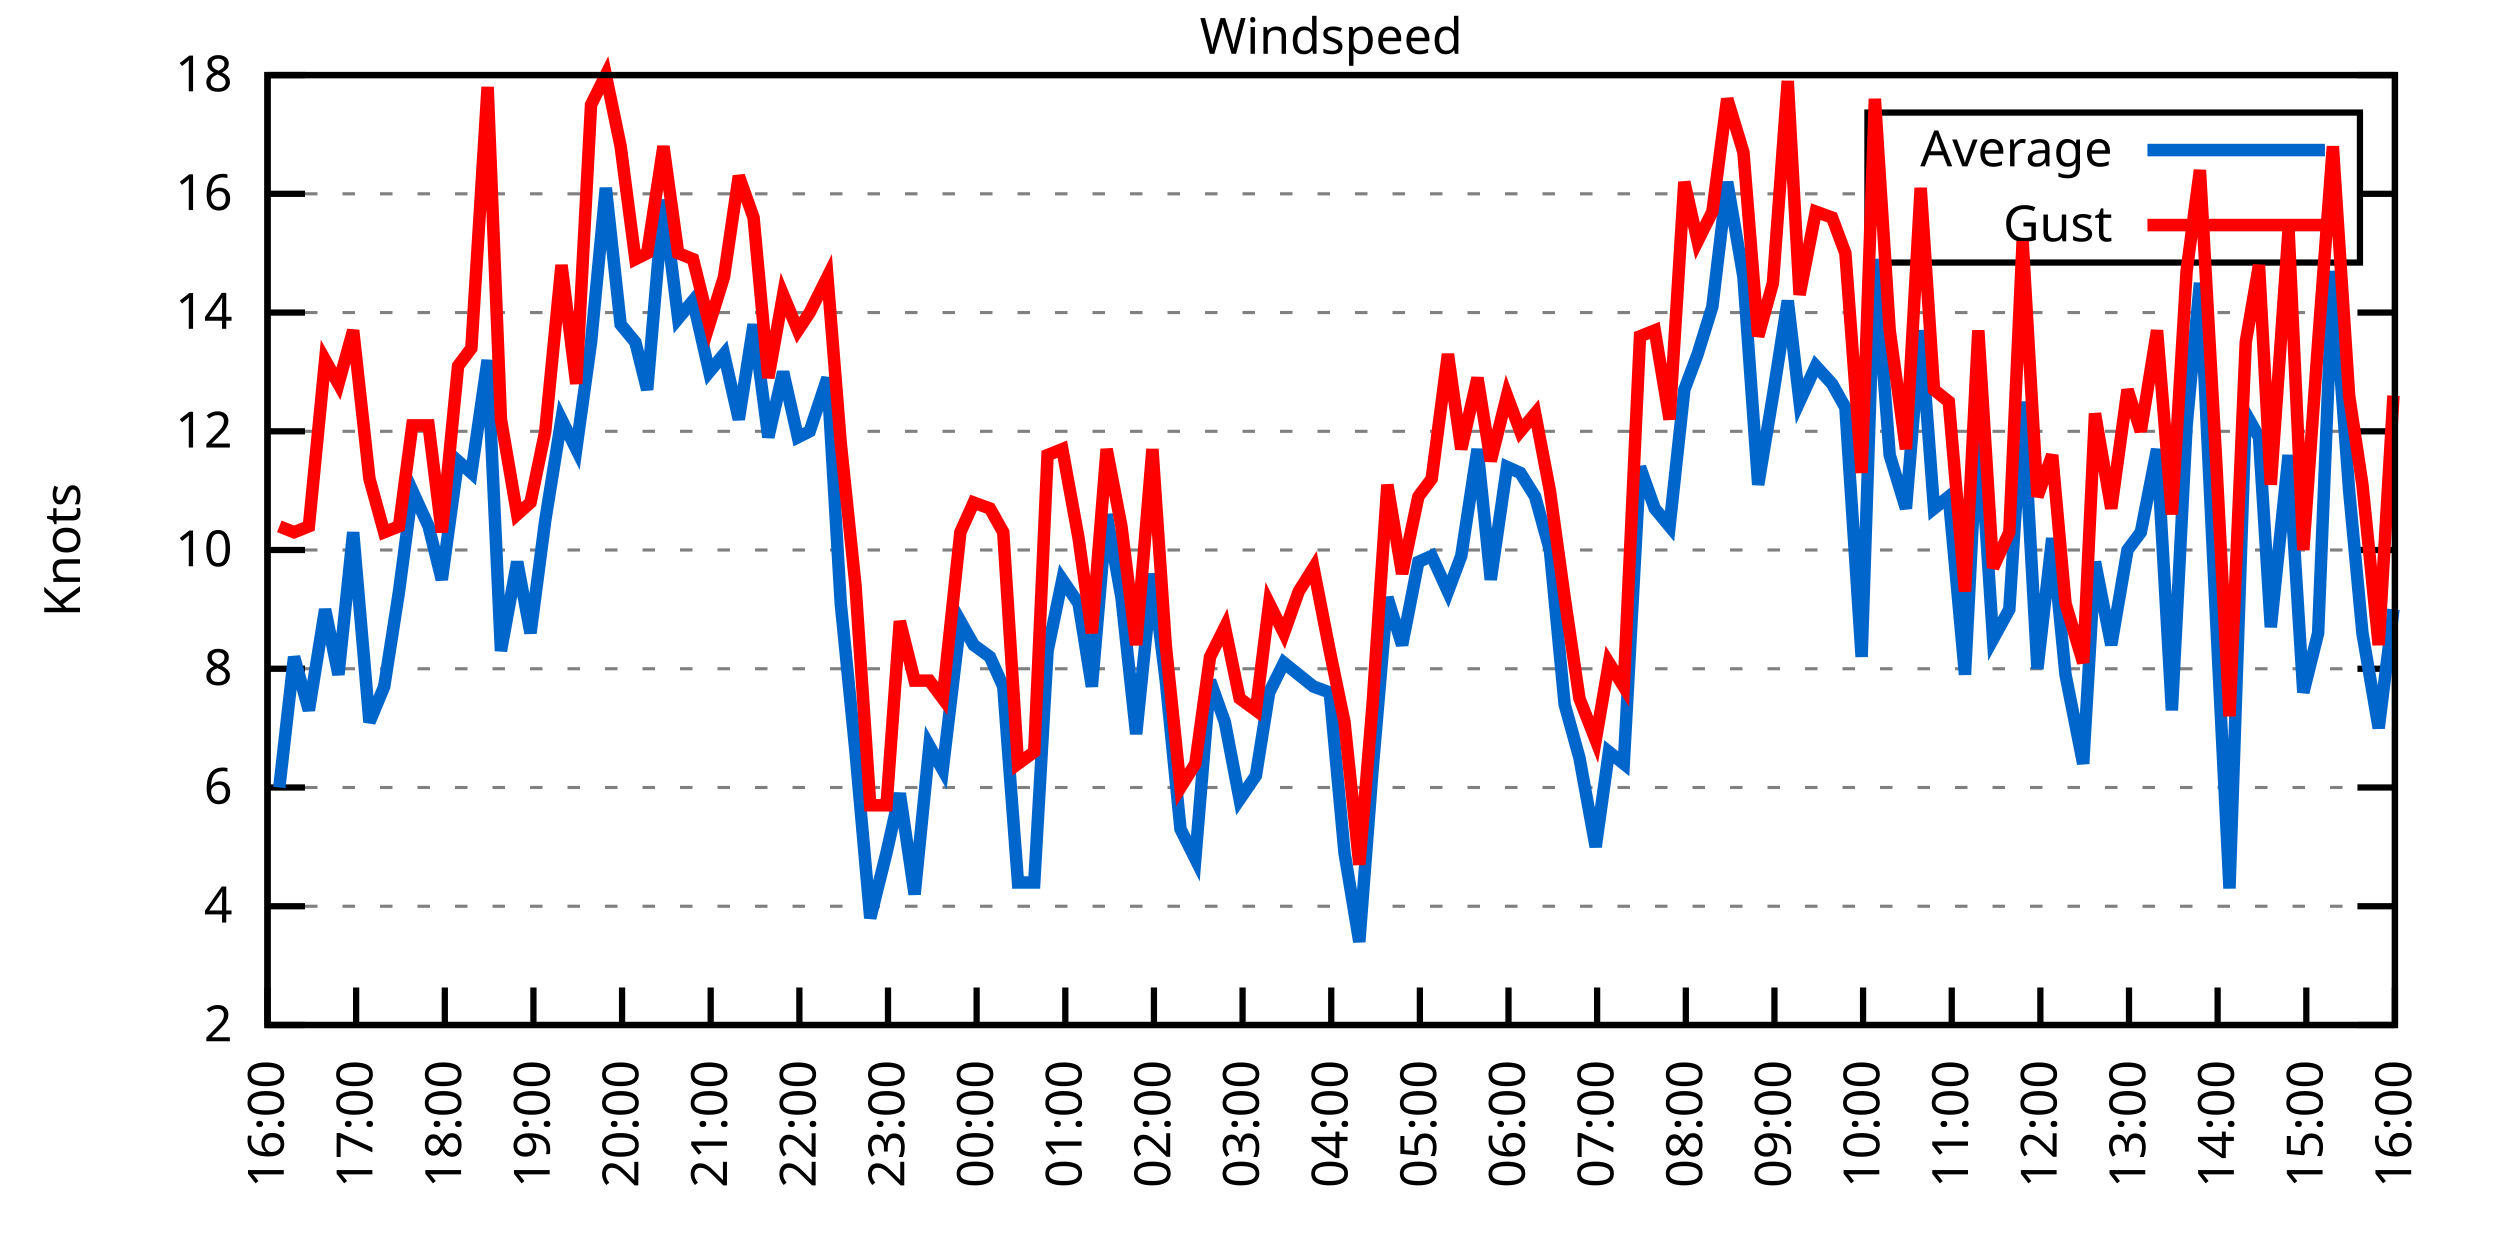
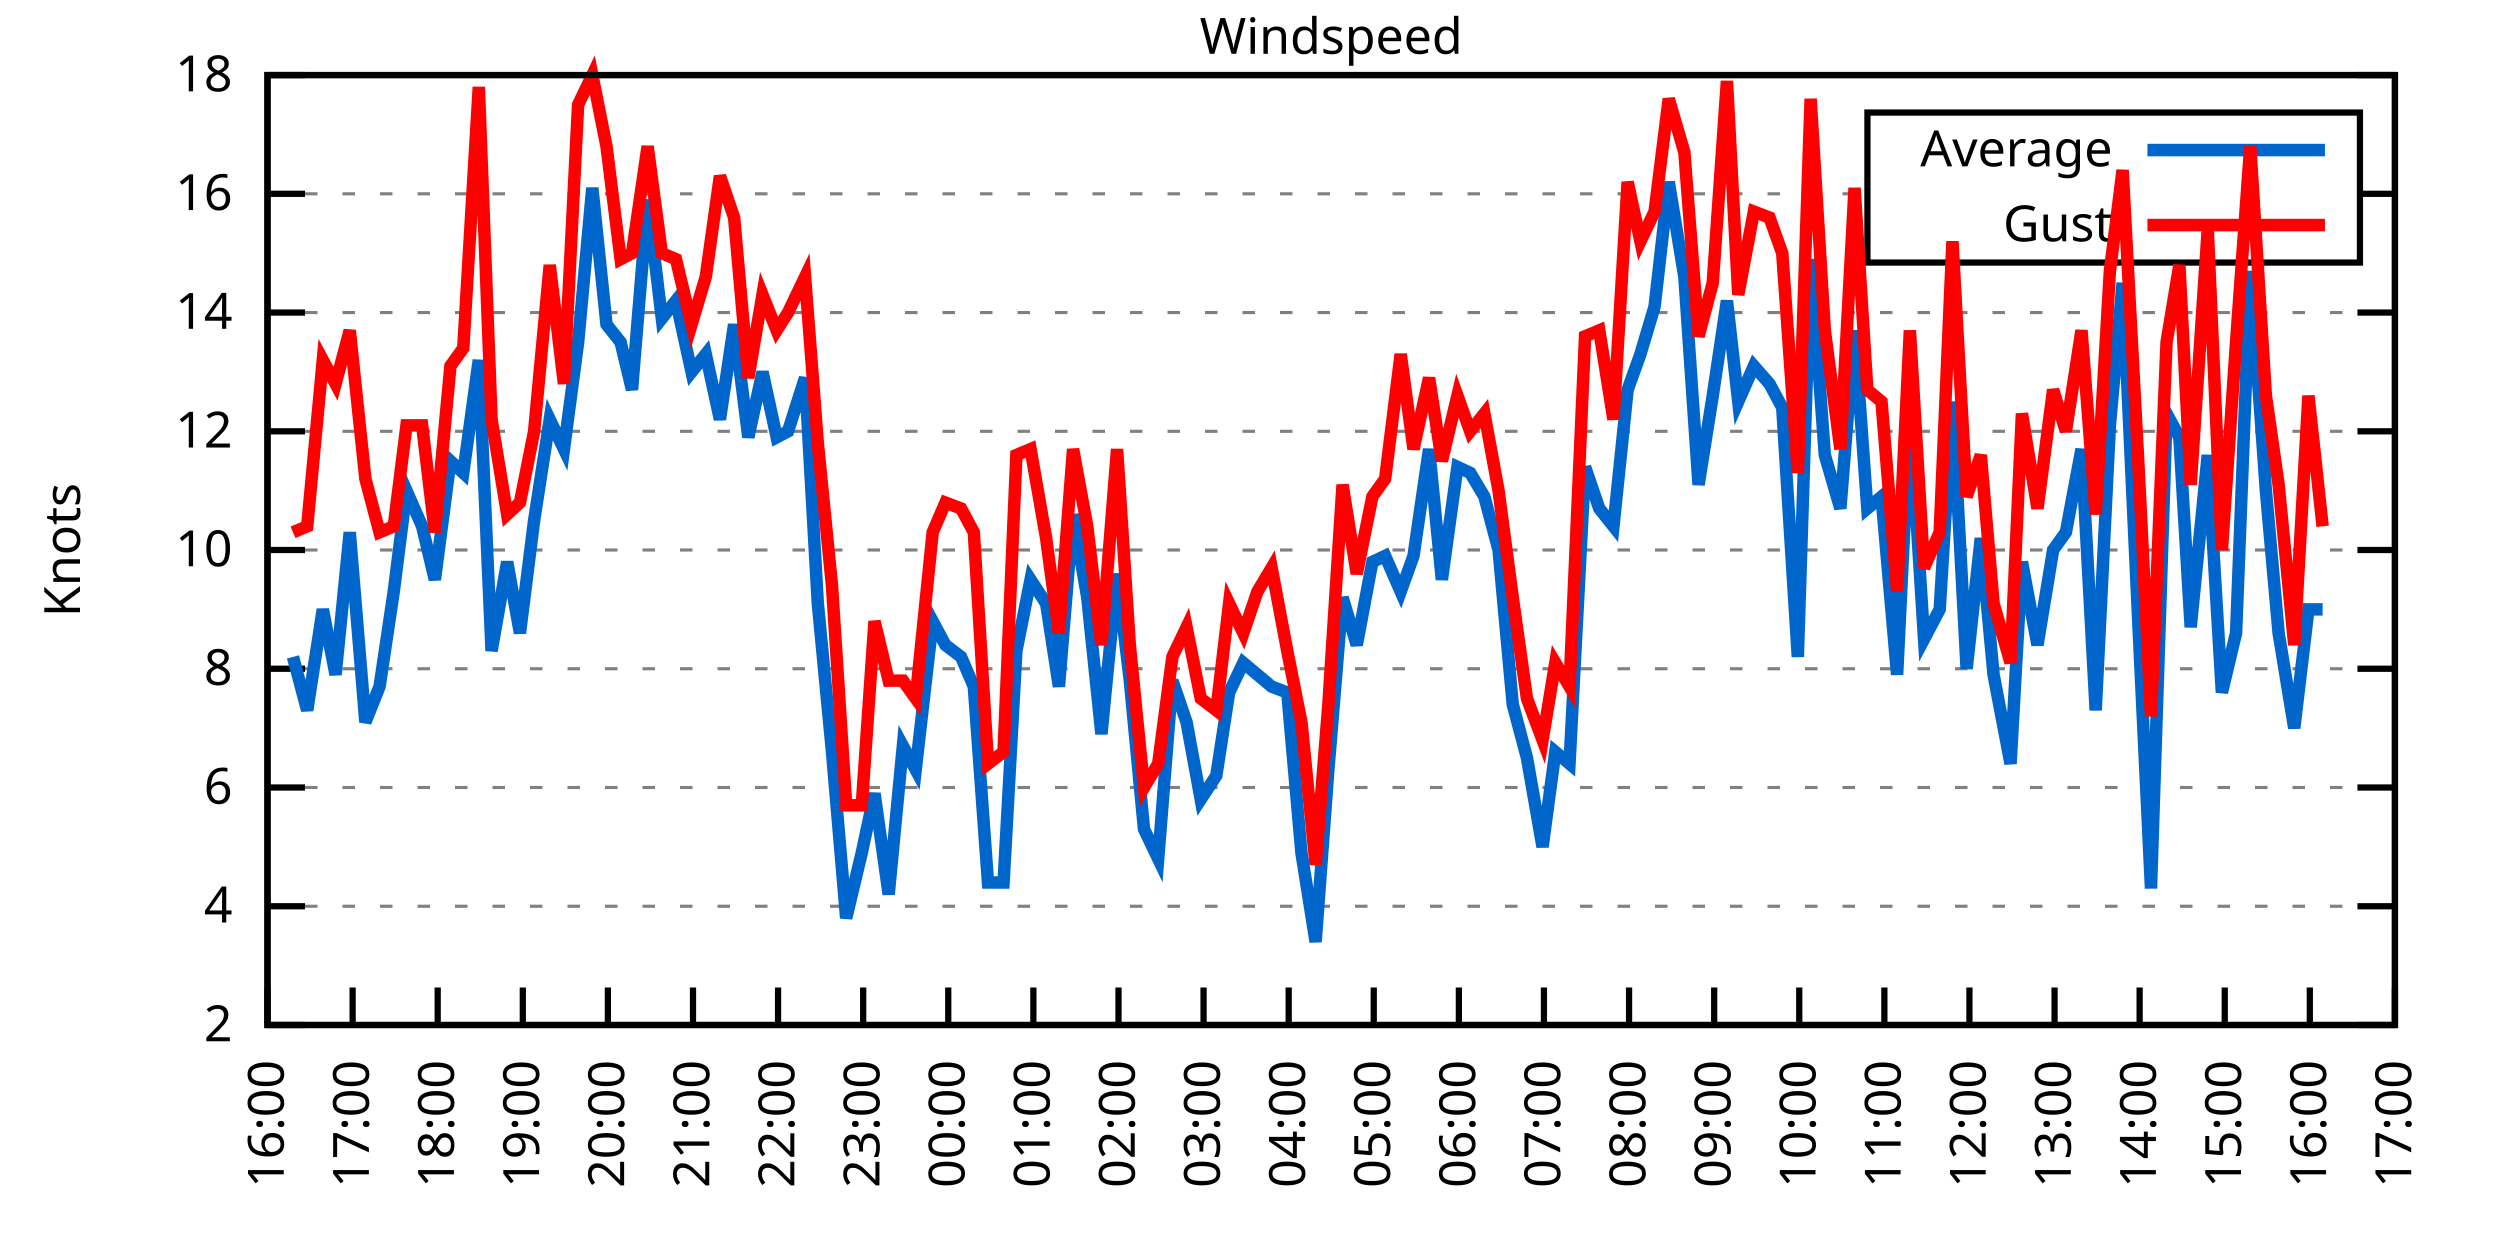
<svg xmlns="http://www.w3.org/2000/svg" xmlns:xlink="http://www.w3.org/1999/xlink" width="400" height="200" viewBox="0 0 400 200">
  <g id="gnuplot_canvas">
    <rect x="0" y="0" width="400" height="200" fill="none" />
    <defs>
      <circle id="gpDot" r="0.5" stroke-width="0.5" stroke="currentColor" />
      <path id="gpPt0" stroke-width="0.333" stroke="currentColor" d="M-1,0 h2 M0,-1 v2" />
      <path id="gpPt1" stroke-width="0.333" stroke="currentColor" d="M-1,-1 L1,1 M1,-1 L-1,1" />
      <path id="gpPt2" stroke-width="0.333" stroke="currentColor" d="M-1,0 L1,0 M0,-1 L0,1 M-1,-1 L1,1 M-1,1 L1,-1" />
      <rect id="gpPt3" stroke-width="0.333" stroke="currentColor" x="-1" y="-1" width="2" height="2" />
      <rect id="gpPt4" stroke-width="0.333" stroke="currentColor" fill="currentColor" x="-1" y="-1" width="2" height="2" />
      <circle id="gpPt5" stroke-width="0.333" stroke="currentColor" cx="0" cy="0" r="1" />
      <use xlink:href="#gpPt5" id="gpPt6" fill="currentColor" stroke="none" />
      <path id="gpPt7" stroke-width="0.333" stroke="currentColor" d="M0,-1.33 L-1.33,0.67 L1.33,0.67 z" />
      <use xlink:href="#gpPt7" id="gpPt8" fill="currentColor" stroke="none" />
      <use xlink:href="#gpPt7" id="gpPt9" stroke="currentColor" transform="rotate(180)" />
      <use xlink:href="#gpPt9" id="gpPt10" fill="currentColor" stroke="none" />
      <use xlink:href="#gpPt3" id="gpPt11" stroke="currentColor" transform="rotate(45)" />
      <use xlink:href="#gpPt11" id="gpPt12" fill="currentColor" stroke="none" />
      <path id="gpPt13" stroke-width="0.333" stroke="currentColor" d="M0,1.330 L1.265,0.411 L0.782,-1.067 L-0.782,-1.076 L-1.265,0.411 z" />
      <use xlink:href="#gpPt13" id="gpPt14" fill="currentColor" stroke="none" />
      <filter id="textbox" filterUnits="objectBoundingBox" x="0" y="0" height="1" width="1">
        <feFlood flood-color="white" flood-opacity="1" result="bgnd" />
        <feComposite in="SourceGraphic" in2="bgnd" operator="atop" />
      </filter>
      <filter id="greybox" filterUnits="objectBoundingBox" x="0" y="0" height="1" width="1">
        <feFlood flood-color="lightgrey" flood-opacity="1" result="grey" />
        <feComposite in="SourceGraphic" in2="grey" operator="atop" />
      </filter>
    </defs>
    <g fill="none" color="white" stroke="currentColor" stroke-width="1.00" stroke-linecap="butt" stroke-linejoin="miter">
</g>
    <g fill="none" color="black" stroke="currentColor" stroke-width="1.00" stroke-linecap="butt" stroke-linejoin="miter">
      <g stroke="none" shape-rendering="crispEdges">
        <polygon fill="rgb(255, 255, 255)" points="42.80,164.00 383.18,164.00 383.18,12.02 42.80,12.02 " />
      </g>
    </g>
    <g fill="none" color="black" stroke="currentColor" stroke-width="1.00" stroke-linecap="butt" stroke-linejoin="miter">
</g>
    <g fill="none" color="black" stroke="black" stroke-width="0.50" stroke-linecap="butt" stroke-linejoin="miter">
</g>
    <g fill="none" color="gray" stroke="currentColor" stroke-width="0.50" stroke-linecap="butt" stroke-linejoin="miter">
      <path stroke="gray" stroke-dasharray="2,4" class="gridline" d="M42.80,164.00 L383.19,164.00  " />
    </g>
    <g fill="none" color="gray" stroke="gray" stroke-width="1.00" stroke-linecap="butt" stroke-linejoin="miter">
</g>
    <g fill="none" color="black" stroke="currentColor" stroke-width="1.00" stroke-linecap="butt" stroke-linejoin="miter">
      <path stroke="black" d="M42.80,164.00 L48.80,164.00 M383.19,164.00 L377.19,164.00  " />
      <g transform="translate(37.20,166.60)" stroke="none" fill="black" font-family="Sans" font-size="8.00" text-anchor="end">
        <text>
          <tspan font-family="Sans"> 2</tspan>
        </text>
      </g>
    </g>
    <g fill="none" color="black" stroke="currentColor" stroke-width="1.00" stroke-linecap="butt" stroke-linejoin="miter">
</g>
    <g fill="none" color="black" stroke="black" stroke-width="0.50" stroke-linecap="butt" stroke-linejoin="miter">
</g>
    <g fill="none" color="gray" stroke="currentColor" stroke-width="0.50" stroke-linecap="butt" stroke-linejoin="miter">
      <path stroke="gray" stroke-dasharray="2,4" class="gridline" d="M42.80,145.00 L383.19,145.00  " />
    </g>
    <g fill="none" color="gray" stroke="gray" stroke-width="1.00" stroke-linecap="butt" stroke-linejoin="miter">
</g>
    <g fill="none" color="black" stroke="currentColor" stroke-width="1.00" stroke-linecap="butt" stroke-linejoin="miter">
      <path stroke="black" d="M42.80,145.00 L48.80,145.00 M383.19,145.00 L377.19,145.00  " />
      <g transform="translate(37.20,147.60)" stroke="none" fill="black" font-family="Sans" font-size="8.00" text-anchor="end">
        <text>
          <tspan font-family="Sans"> 4</tspan>
        </text>
      </g>
    </g>
    <g fill="none" color="black" stroke="currentColor" stroke-width="1.00" stroke-linecap="butt" stroke-linejoin="miter">
</g>
    <g fill="none" color="black" stroke="black" stroke-width="0.50" stroke-linecap="butt" stroke-linejoin="miter">
</g>
    <g fill="none" color="gray" stroke="currentColor" stroke-width="0.50" stroke-linecap="butt" stroke-linejoin="miter">
      <path stroke="gray" stroke-dasharray="2,4" class="gridline" d="M42.80,126.00 L383.19,126.00  " />
    </g>
    <g fill="none" color="gray" stroke="gray" stroke-width="1.00" stroke-linecap="butt" stroke-linejoin="miter">
</g>
    <g fill="none" color="black" stroke="currentColor" stroke-width="1.00" stroke-linecap="butt" stroke-linejoin="miter">
      <path stroke="black" d="M42.80,126.00 L48.80,126.00 M383.19,126.00 L377.19,126.00  " />
      <g transform="translate(37.20,128.60)" stroke="none" fill="black" font-family="Sans" font-size="8.00" text-anchor="end">
        <text>
          <tspan font-family="Sans"> 6</tspan>
        </text>
      </g>
    </g>
    <g fill="none" color="black" stroke="currentColor" stroke-width="1.00" stroke-linecap="butt" stroke-linejoin="miter">
</g>
    <g fill="none" color="black" stroke="black" stroke-width="0.50" stroke-linecap="butt" stroke-linejoin="miter">
</g>
    <g fill="none" color="gray" stroke="currentColor" stroke-width="0.50" stroke-linecap="butt" stroke-linejoin="miter">
      <path stroke="gray" stroke-dasharray="2,4" class="gridline" d="M42.80,107.00 L383.19,107.00  " />
    </g>
    <g fill="none" color="gray" stroke="gray" stroke-width="1.00" stroke-linecap="butt" stroke-linejoin="miter">
</g>
    <g fill="none" color="black" stroke="currentColor" stroke-width="1.00" stroke-linecap="butt" stroke-linejoin="miter">
      <path stroke="black" d="M42.80,107.00 L48.80,107.00 M383.19,107.00 L377.19,107.00  " />
      <g transform="translate(37.20,109.60)" stroke="none" fill="black" font-family="Sans" font-size="8.00" text-anchor="end">
        <text>
          <tspan font-family="Sans"> 8</tspan>
        </text>
      </g>
    </g>
    <g fill="none" color="black" stroke="currentColor" stroke-width="1.00" stroke-linecap="butt" stroke-linejoin="miter">
</g>
    <g fill="none" color="black" stroke="black" stroke-width="0.50" stroke-linecap="butt" stroke-linejoin="miter">
</g>
    <g fill="none" color="gray" stroke="currentColor" stroke-width="0.50" stroke-linecap="butt" stroke-linejoin="miter">
      <path stroke="gray" stroke-dasharray="2,4" class="gridline" d="M42.80,88.00 L383.19,88.00  " />
    </g>
    <g fill="none" color="gray" stroke="gray" stroke-width="1.00" stroke-linecap="butt" stroke-linejoin="miter">
</g>
    <g fill="none" color="black" stroke="currentColor" stroke-width="1.00" stroke-linecap="butt" stroke-linejoin="miter">
      <path stroke="black" d="M42.80,88.00 L48.80,88.00 M383.19,88.00 L377.19,88.00  " />
      <g transform="translate(37.20,90.60)" stroke="none" fill="black" font-family="Sans" font-size="8.00" text-anchor="end">
        <text>
          <tspan font-family="Sans"> 10</tspan>
        </text>
      </g>
    </g>
    <g fill="none" color="black" stroke="currentColor" stroke-width="1.00" stroke-linecap="butt" stroke-linejoin="miter">
</g>
    <g fill="none" color="black" stroke="black" stroke-width="0.50" stroke-linecap="butt" stroke-linejoin="miter">
</g>
    <g fill="none" color="gray" stroke="currentColor" stroke-width="0.50" stroke-linecap="butt" stroke-linejoin="miter">
      <path stroke="gray" stroke-dasharray="2,4" class="gridline" d="M42.80,69.01 L383.19,69.01  " />
    </g>
    <g fill="none" color="gray" stroke="gray" stroke-width="1.00" stroke-linecap="butt" stroke-linejoin="miter">
</g>
    <g fill="none" color="black" stroke="currentColor" stroke-width="1.00" stroke-linecap="butt" stroke-linejoin="miter">
      <path stroke="black" d="M42.80,69.01 L48.80,69.01 M383.19,69.01 L377.19,69.01  " />
      <g transform="translate(37.20,71.61)" stroke="none" fill="black" font-family="Sans" font-size="8.00" text-anchor="end">
        <text>
          <tspan font-family="Sans"> 12</tspan>
        </text>
      </g>
    </g>
    <g fill="none" color="black" stroke="currentColor" stroke-width="1.00" stroke-linecap="butt" stroke-linejoin="miter">
</g>
    <g fill="none" color="black" stroke="black" stroke-width="0.50" stroke-linecap="butt" stroke-linejoin="miter">
</g>
    <g fill="none" color="gray" stroke="currentColor" stroke-width="0.50" stroke-linecap="butt" stroke-linejoin="miter">
      <path stroke="gray" stroke-dasharray="2,4" class="gridline" d="M42.80,50.01 L383.19,50.01  " />
    </g>
    <g fill="none" color="gray" stroke="gray" stroke-width="1.00" stroke-linecap="butt" stroke-linejoin="miter">
</g>
    <g fill="none" color="black" stroke="currentColor" stroke-width="1.00" stroke-linecap="butt" stroke-linejoin="miter">
      <path stroke="black" d="M42.80,50.01 L48.80,50.01 M383.19,50.01 L377.19,50.01  " />
      <g transform="translate(37.20,52.61)" stroke="none" fill="black" font-family="Sans" font-size="8.00" text-anchor="end">
        <text>
          <tspan font-family="Sans"> 14</tspan>
        </text>
      </g>
    </g>
    <g fill="none" color="black" stroke="currentColor" stroke-width="1.00" stroke-linecap="butt" stroke-linejoin="miter">
</g>
    <g fill="none" color="black" stroke="black" stroke-width="0.50" stroke-linecap="butt" stroke-linejoin="miter">
</g>
    <g fill="none" color="gray" stroke="currentColor" stroke-width="0.50" stroke-linecap="butt" stroke-linejoin="miter">
      <path stroke="gray" stroke-dasharray="2,4" class="gridline" d="M42.80,31.01 L298.79,31.01 M377.59,31.01 L383.19,31.01  " />
    </g>
    <g fill="none" color="gray" stroke="gray" stroke-width="1.00" stroke-linecap="butt" stroke-linejoin="miter">
</g>
    <g fill="none" color="black" stroke="currentColor" stroke-width="1.00" stroke-linecap="butt" stroke-linejoin="miter">
      <path stroke="black" d="M42.80,31.01 L48.80,31.01 M383.19,31.01 L377.19,31.01  " />
      <g transform="translate(37.20,33.61)" stroke="none" fill="black" font-family="Sans" font-size="8.00" text-anchor="end">
        <text>
          <tspan font-family="Sans"> 16</tspan>
        </text>
      </g>
    </g>
    <g fill="none" color="black" stroke="currentColor" stroke-width="1.00" stroke-linecap="butt" stroke-linejoin="miter">
</g>
    <g fill="none" color="black" stroke="black" stroke-width="0.50" stroke-linecap="butt" stroke-linejoin="miter">
</g>
    <g fill="none" color="gray" stroke="currentColor" stroke-width="0.50" stroke-linecap="butt" stroke-linejoin="miter">
      <path stroke="gray" stroke-dasharray="2,4" class="gridline" d="M42.80,12.01 L383.19,12.01  " />
    </g>
    <g fill="none" color="gray" stroke="gray" stroke-width="1.00" stroke-linecap="butt" stroke-linejoin="miter">
</g>
    <g fill="none" color="black" stroke="currentColor" stroke-width="1.00" stroke-linecap="butt" stroke-linejoin="miter">
      <path stroke="black" d="M42.80,12.01 L48.80,12.01 M383.19,12.01 L377.19,12.01  " />
      <g transform="translate(37.20,14.61)" stroke="none" fill="black" font-family="Sans" font-size="8.00" text-anchor="end">
        <text>
          <tspan font-family="Sans"> 18</tspan>
        </text>
      </g>
    </g>
    <g fill="none" color="black" stroke="currentColor" stroke-width="1.00" stroke-linecap="butt" stroke-linejoin="miter">
      <path stroke="black" d="M42.80,164.00 L42.80,158.00  " />
      <g transform="translate(45.40,169.60) rotate(270.00)" stroke="none" fill="black" font-family="Sans" font-size="8.00" text-anchor="end">
        <text>
          <tspan font-family="Sans">16:00</tspan>
        </text>
      </g>
    </g>
    <g fill="none" color="black" stroke="currentColor" stroke-width="1.00" stroke-linecap="butt" stroke-linejoin="miter">
-       <path stroke="black" d="M56.98,164.00 L56.98,158.00  " />
-       <g transform="translate(59.58,169.60) rotate(270.00)" stroke="none" fill="black" font-family="Sans" font-size="8.00" text-anchor="end">
+       <path stroke="black" d="M56.42,164.00 L56.42,158.00  " />
+       <g transform="translate(59.02,169.60) rotate(270.00)" stroke="none" fill="black" font-family="Sans" font-size="8.00" text-anchor="end">
        <text>
          <tspan font-family="Sans">17:00</tspan>
        </text>
      </g>
    </g>
    <g fill="none" color="black" stroke="currentColor" stroke-width="1.00" stroke-linecap="butt" stroke-linejoin="miter">
-       <path stroke="black" d="M71.17,164.00 L71.17,158.00  " />
-       <g transform="translate(73.77,169.60) rotate(270.00)" stroke="none" fill="black" font-family="Sans" font-size="8.00" text-anchor="end">
+       <path stroke="black" d="M70.03,164.00 L70.03,158.00  " />
+       <g transform="translate(72.63,169.60) rotate(270.00)" stroke="none" fill="black" font-family="Sans" font-size="8.00" text-anchor="end">
        <text>
          <tspan font-family="Sans">18:00</tspan>
        </text>
      </g>
    </g>
    <g fill="none" color="black" stroke="currentColor" stroke-width="1.00" stroke-linecap="butt" stroke-linejoin="miter">
-       <path stroke="black" d="M85.35,164.00 L85.35,158.00  " />
-       <g transform="translate(87.95,169.60) rotate(270.00)" stroke="none" fill="black" font-family="Sans" font-size="8.00" text-anchor="end">
+       <path stroke="black" d="M83.65,164.00 L83.65,158.00  " />
+       <g transform="translate(86.25,169.60) rotate(270.00)" stroke="none" fill="black" font-family="Sans" font-size="8.00" text-anchor="end">
        <text>
          <tspan font-family="Sans">19:00</tspan>
        </text>
      </g>
    </g>
    <g fill="none" color="black" stroke="currentColor" stroke-width="1.00" stroke-linecap="butt" stroke-linejoin="miter">
-       <path stroke="black" d="M99.53,164.00 L99.53,158.00  " />
-       <g transform="translate(102.13,169.60) rotate(270.00)" stroke="none" fill="black" font-family="Sans" font-size="8.00" text-anchor="end">
+       <path stroke="black" d="M97.26,164.00 L97.26,158.00  " />
+       <g transform="translate(99.86,169.60) rotate(270.00)" stroke="none" fill="black" font-family="Sans" font-size="8.00" text-anchor="end">
        <text>
          <tspan font-family="Sans">20:00</tspan>
        </text>
      </g>
    </g>
    <g fill="none" color="black" stroke="currentColor" stroke-width="1.00" stroke-linecap="butt" stroke-linejoin="miter">
-       <path stroke="black" d="M113.71,164.00 L113.71,158.00  " />
-       <g transform="translate(116.31,169.60) rotate(270.00)" stroke="none" fill="black" font-family="Sans" font-size="8.00" text-anchor="end">
+       <path stroke="black" d="M110.88,164.00 L110.88,158.00  " />
+       <g transform="translate(113.48,169.60) rotate(270.00)" stroke="none" fill="black" font-family="Sans" font-size="8.00" text-anchor="end">
        <text>
          <tspan font-family="Sans">21:00</tspan>
        </text>
      </g>
    </g>
    <g fill="none" color="black" stroke="currentColor" stroke-width="1.00" stroke-linecap="butt" stroke-linejoin="miter">
-       <path stroke="black" d="M127.90,164.00 L127.90,158.00  " />
-       <g transform="translate(130.50,169.60) rotate(270.00)" stroke="none" fill="black" font-family="Sans" font-size="8.00" text-anchor="end">
+       <path stroke="black" d="M124.49,164.00 L124.49,158.00  " />
+       <g transform="translate(127.09,169.60) rotate(270.00)" stroke="none" fill="black" font-family="Sans" font-size="8.00" text-anchor="end">
        <text>
          <tspan font-family="Sans">22:00</tspan>
        </text>
      </g>
    </g>
    <g fill="none" color="black" stroke="currentColor" stroke-width="1.00" stroke-linecap="butt" stroke-linejoin="miter">
-       <path stroke="black" d="M142.08,164.00 L142.08,158.00  " />
-       <g transform="translate(144.68,169.60) rotate(270.00)" stroke="none" fill="black" font-family="Sans" font-size="8.00" text-anchor="end">
+       <path stroke="black" d="M138.11,164.00 L138.11,158.00  " />
+       <g transform="translate(140.71,169.60) rotate(270.00)" stroke="none" fill="black" font-family="Sans" font-size="8.00" text-anchor="end">
        <text>
          <tspan font-family="Sans">23:00</tspan>
        </text>
      </g>
    </g>
    <g fill="none" color="black" stroke="currentColor" stroke-width="1.00" stroke-linecap="butt" stroke-linejoin="miter">
-       <path stroke="black" d="M156.26,164.00 L156.26,158.00  " />
-       <g transform="translate(158.86,169.60) rotate(270.00)" stroke="none" fill="black" font-family="Sans" font-size="8.00" text-anchor="end">
+       <path stroke="black" d="M151.72,164.00 L151.72,158.00  " />
+       <g transform="translate(154.32,169.60) rotate(270.00)" stroke="none" fill="black" font-family="Sans" font-size="8.00" text-anchor="end">
        <text>
          <tspan font-family="Sans">00:00</tspan>
        </text>
      </g>
    </g>
    <g fill="none" color="black" stroke="currentColor" stroke-width="1.00" stroke-linecap="butt" stroke-linejoin="miter">
-       <path stroke="black" d="M170.45,164.00 L170.45,158.00  " />
-       <g transform="translate(173.05,169.60) rotate(270.00)" stroke="none" fill="black" font-family="Sans" font-size="8.00" text-anchor="end">
+       <path stroke="black" d="M165.34,164.00 L165.34,158.00  " />
+       <g transform="translate(167.94,169.60) rotate(270.00)" stroke="none" fill="black" font-family="Sans" font-size="8.00" text-anchor="end">
        <text>
          <tspan font-family="Sans">01:00</tspan>
        </text>
      </g>
    </g>
    <g fill="none" color="black" stroke="currentColor" stroke-width="1.00" stroke-linecap="butt" stroke-linejoin="miter">
-       <path stroke="black" d="M184.63,164.00 L184.63,158.00  " />
-       <g transform="translate(187.23,169.60) rotate(270.00)" stroke="none" fill="black" font-family="Sans" font-size="8.00" text-anchor="end">
+       <path stroke="black" d="M178.96,164.00 L178.96,158.00  " />
+       <g transform="translate(181.56,169.60) rotate(270.00)" stroke="none" fill="black" font-family="Sans" font-size="8.00" text-anchor="end">
        <text>
          <tspan font-family="Sans">02:00</tspan>
        </text>
      </g>
    </g>
    <g fill="none" color="black" stroke="currentColor" stroke-width="1.00" stroke-linecap="butt" stroke-linejoin="miter">
-       <path stroke="black" d="M198.81,164.00 L198.81,158.00  " />
-       <g transform="translate(201.41,169.60) rotate(270.00)" stroke="none" fill="black" font-family="Sans" font-size="8.00" text-anchor="end">
+       <path stroke="black" d="M192.57,164.00 L192.57,158.00  " />
+       <g transform="translate(195.17,169.60) rotate(270.00)" stroke="none" fill="black" font-family="Sans" font-size="8.00" text-anchor="end">
        <text>
          <tspan font-family="Sans">03:00</tspan>
        </text>
      </g>
    </g>
    <g fill="none" color="black" stroke="currentColor" stroke-width="1.00" stroke-linecap="butt" stroke-linejoin="miter">
-       <path stroke="black" d="M213.00,164.00 L213.00,158.00  " />
-       <g transform="translate(215.60,169.60) rotate(270.00)" stroke="none" fill="black" font-family="Sans" font-size="8.00" text-anchor="end">
+       <path stroke="black" d="M206.19,164.00 L206.19,158.00  " />
+       <g transform="translate(208.79,169.60) rotate(270.00)" stroke="none" fill="black" font-family="Sans" font-size="8.00" text-anchor="end">
        <text>
          <tspan font-family="Sans">04:00</tspan>
        </text>
      </g>
    </g>
    <g fill="none" color="black" stroke="currentColor" stroke-width="1.00" stroke-linecap="butt" stroke-linejoin="miter">
-       <path stroke="black" d="M227.18,164.00 L227.18,158.00  " />
-       <g transform="translate(229.78,169.60) rotate(270.00)" stroke="none" fill="black" font-family="Sans" font-size="8.00" text-anchor="end">
+       <path stroke="black" d="M219.80,164.00 L219.80,158.00  " />
+       <g transform="translate(222.40,169.60) rotate(270.00)" stroke="none" fill="black" font-family="Sans" font-size="8.00" text-anchor="end">
        <text>
          <tspan font-family="Sans">05:00</tspan>
        </text>
      </g>
    </g>
    <g fill="none" color="black" stroke="currentColor" stroke-width="1.00" stroke-linecap="butt" stroke-linejoin="miter">
-       <path stroke="black" d="M241.36,164.00 L241.36,158.00  " />
-       <g transform="translate(243.96,169.60) rotate(270.00)" stroke="none" fill="black" font-family="Sans" font-size="8.00" text-anchor="end">
+       <path stroke="black" d="M233.42,164.00 L233.42,158.00  " />
+       <g transform="translate(236.02,169.60) rotate(270.00)" stroke="none" fill="black" font-family="Sans" font-size="8.00" text-anchor="end">
        <text>
          <tspan font-family="Sans">06:00</tspan>
        </text>
      </g>
    </g>
    <g fill="none" color="black" stroke="currentColor" stroke-width="1.00" stroke-linecap="butt" stroke-linejoin="miter">
-       <path stroke="black" d="M255.54,164.00 L255.54,158.00  " />
-       <g transform="translate(258.14,169.60) rotate(270.00)" stroke="none" fill="black" font-family="Sans" font-size="8.00" text-anchor="end">
+       <path stroke="black" d="M247.03,164.00 L247.03,158.00  " />
+       <g transform="translate(249.63,169.60) rotate(270.00)" stroke="none" fill="black" font-family="Sans" font-size="8.00" text-anchor="end">
        <text>
          <tspan font-family="Sans">07:00</tspan>
        </text>
      </g>
    </g>
    <g fill="none" color="black" stroke="currentColor" stroke-width="1.00" stroke-linecap="butt" stroke-linejoin="miter">
-       <path stroke="black" d="M269.73,164.00 L269.73,158.00  " />
-       <g transform="translate(272.33,169.60) rotate(270.00)" stroke="none" fill="black" font-family="Sans" font-size="8.00" text-anchor="end">
+       <path stroke="black" d="M260.65,164.00 L260.65,158.00  " />
+       <g transform="translate(263.25,169.60) rotate(270.00)" stroke="none" fill="black" font-family="Sans" font-size="8.00" text-anchor="end">
        <text>
          <tspan font-family="Sans">08:00</tspan>
        </text>
      </g>
    </g>
    <g fill="none" color="black" stroke="currentColor" stroke-width="1.00" stroke-linecap="butt" stroke-linejoin="miter">
-       <path stroke="black" d="M283.91,164.00 L283.91,158.00  " />
-       <g transform="translate(286.51,169.60) rotate(270.00)" stroke="none" fill="black" font-family="Sans" font-size="8.00" text-anchor="end">
+       <path stroke="black" d="M274.27,164.00 L274.27,158.00  " />
+       <g transform="translate(276.87,169.60) rotate(270.00)" stroke="none" fill="black" font-family="Sans" font-size="8.00" text-anchor="end">
        <text>
          <tspan font-family="Sans">09:00</tspan>
        </text>
      </g>
    </g>
    <g fill="none" color="black" stroke="currentColor" stroke-width="1.00" stroke-linecap="butt" stroke-linejoin="miter">
-       <path stroke="black" d="M298.09,164.00 L298.09,158.00  " />
-       <g transform="translate(300.69,169.60) rotate(270.00)" stroke="none" fill="black" font-family="Sans" font-size="8.00" text-anchor="end">
+       <path stroke="black" d="M287.88,164.00 L287.88,158.00  " />
+       <g transform="translate(290.48,169.60) rotate(270.00)" stroke="none" fill="black" font-family="Sans" font-size="8.00" text-anchor="end">
        <text>
          <tspan font-family="Sans">10:00</tspan>
        </text>
      </g>
    </g>
    <g fill="none" color="black" stroke="currentColor" stroke-width="1.00" stroke-linecap="butt" stroke-linejoin="miter">
-       <path stroke="black" d="M312.28,164.00 L312.28,158.00  " />
-       <g transform="translate(314.88,169.60) rotate(270.00)" stroke="none" fill="black" font-family="Sans" font-size="8.00" text-anchor="end">
+       <path stroke="black" d="M301.50,164.00 L301.50,158.00  " />
+       <g transform="translate(304.10,169.60) rotate(270.00)" stroke="none" fill="black" font-family="Sans" font-size="8.00" text-anchor="end">
        <text>
          <tspan font-family="Sans">11:00</tspan>
        </text>
      </g>
    </g>
    <g fill="none" color="black" stroke="currentColor" stroke-width="1.00" stroke-linecap="butt" stroke-linejoin="miter">
-       <path stroke="black" d="M326.46,164.00 L326.46,158.00  " />
-       <g transform="translate(329.06,169.60) rotate(270.00)" stroke="none" fill="black" font-family="Sans" font-size="8.00" text-anchor="end">
+       <path stroke="black" d="M315.11,164.00 L315.11,158.00  " />
+       <g transform="translate(317.71,169.60) rotate(270.00)" stroke="none" fill="black" font-family="Sans" font-size="8.00" text-anchor="end">
        <text>
          <tspan font-family="Sans">12:00</tspan>
        </text>
      </g>
    </g>
    <g fill="none" color="black" stroke="currentColor" stroke-width="1.00" stroke-linecap="butt" stroke-linejoin="miter">
-       <path stroke="black" d="M340.64,164.00 L340.64,158.00  " />
-       <g transform="translate(343.24,169.60) rotate(270.00)" stroke="none" fill="black" font-family="Sans" font-size="8.00" text-anchor="end">
+       <path stroke="black" d="M328.73,164.00 L328.73,158.00  " />
+       <g transform="translate(331.33,169.60) rotate(270.00)" stroke="none" fill="black" font-family="Sans" font-size="8.00" text-anchor="end">
        <text>
          <tspan font-family="Sans">13:00</tspan>
        </text>
      </g>
    </g>
    <g fill="none" color="black" stroke="currentColor" stroke-width="1.00" stroke-linecap="butt" stroke-linejoin="miter">
-       <path stroke="black" d="M354.82,164.00 L354.82,158.00  " />
-       <g transform="translate(357.42,169.60) rotate(270.00)" stroke="none" fill="black" font-family="Sans" font-size="8.00" text-anchor="end">
+       <path stroke="black" d="M342.34,164.00 L342.34,158.00  " />
+       <g transform="translate(344.94,169.60) rotate(270.00)" stroke="none" fill="black" font-family="Sans" font-size="8.00" text-anchor="end">
        <text>
          <tspan font-family="Sans">14:00</tspan>
        </text>
      </g>
    </g>
    <g fill="none" color="black" stroke="currentColor" stroke-width="1.00" stroke-linecap="butt" stroke-linejoin="miter">
-       <path stroke="black" d="M369.01,164.00 L369.01,158.00  " />
-       <g transform="translate(371.61,169.60) rotate(270.00)" stroke="none" fill="black" font-family="Sans" font-size="8.00" text-anchor="end">
+       <path stroke="black" d="M355.96,164.00 L355.96,158.00  " />
+       <g transform="translate(358.56,169.60) rotate(270.00)" stroke="none" fill="black" font-family="Sans" font-size="8.00" text-anchor="end">
        <text>
          <tspan font-family="Sans">15:00</tspan>
+         </text>
+       </g>
+     </g>
+     <g fill="none" color="black" stroke="currentColor" stroke-width="1.00" stroke-linecap="butt" stroke-linejoin="miter">
+       <path stroke="black" d="M369.57,164.00 L369.57,158.00  " />
+       <g transform="translate(372.17,169.60) rotate(270.00)" stroke="none" fill="black" font-family="Sans" font-size="8.00" text-anchor="end">
+         <text>
+           <tspan font-family="Sans">16:00</tspan>
        </text>
      </g>
    </g>
    <g fill="none" color="black" stroke="currentColor" stroke-width="1.00" stroke-linecap="butt" stroke-linejoin="miter">
      <path stroke="black" d="M383.19,164.00 L383.19,158.00  " />
      <g transform="translate(385.79,169.60) rotate(270.00)" stroke="none" fill="black" font-family="Sans" font-size="8.00" text-anchor="end">
        <text>
-           <tspan font-family="Sans">16:00</tspan>
+           <tspan font-family="Sans">17:00</tspan>
        </text>
      </g>
    </g>
    <g fill="none" color="black" stroke="currentColor" stroke-width="1.00" stroke-linecap="butt" stroke-linejoin="miter">
</g>
    <g fill="none" color="black" stroke="currentColor" stroke-width="1.00" stroke-linecap="butt" stroke-linejoin="miter">
      <path stroke="black" d="M42.80,12.01 L42.80,164.00 L383.19,164.00 L383.19,12.01 L42.80,12.01 Z  " />
    </g>
    <g fill="none" color="black" stroke="currentColor" stroke-width="1.00" stroke-linecap="butt" stroke-linejoin="miter">
</g>
    <g fill="none" color="black" stroke="currentColor" stroke-width="1.00" stroke-linecap="butt" stroke-linejoin="miter">
      <path stroke="black" d="M298.79,42.01 L298.79,18.01 L377.59,18.01 L377.59,42.01 L298.79,42.01 Z  " />
    </g>
    <g id="Windspeed_plot_1">
      <g fill="none" color="white" stroke="black" stroke-width="2.00" stroke-linecap="butt" stroke-linejoin="miter">
</g>
      <g fill="none" color="black" stroke="currentColor" stroke-width="2.00" stroke-linecap="butt" stroke-linejoin="miter">
        <g transform="translate(337.99,26.61)" stroke="none" fill="black" font-family="Sans" font-size="8.00" text-anchor="end">
          <text>
            <tspan font-family="Sans">Average</tspan>
          </text>
        </g>
      </g>
      <g fill="none" color="black" stroke="currentColor" stroke-width="2.00" stroke-linecap="butt" stroke-linejoin="miter">
-         <path stroke="rgb(  0, 102, 204)" d="M343.59,24.01 L371.99,24.01 M44.69,126.00 L47.05,105.10 L49.42,113.65 L52.02,97.50 L54.15,107.95 L56.51,85.16   L59.11,115.55 L61.47,109.85 L63.84,94.65 L65.97,78.51 L68.57,84.21 L70.69,92.75 L73.29,73.76 L75.42,75.66   L78.02,57.61 L80.15,104.15 L82.75,89.90 L84.88,101.30 L87.24,83.26 L89.84,67.11 L92.20,71.86 L94.57,54.76   L96.93,30.06 L99.30,51.91 L101.66,54.76 L103.55,62.36 L106.15,31.96 L108.51,50.96 L110.88,48.11 L113.48,59.51   L115.84,56.66 L118.21,67.11 L120.57,51.91 L122.93,69.96 L125.30,59.51 L127.66,69.96 L129.55,69.01 L132.39,60.46   L134.52,96.55 L136.88,120.30 L139.24,146.90 L141.84,136.45 L143.97,126.95 L146.34,143.10 L148.70,119.35 L150.83,123.15   L153.66,99.40 L155.79,103.20 L158.39,105.10 L160.52,109.85 L162.88,141.20 L165.48,141.20 L167.61,104.15 L169.97,92.75   L172.57,96.55 L174.70,109.85 L177.06,82.31 L179.43,95.60 L181.79,117.45 L184.39,91.80 L186.52,108.90 L188.88,132.65   L191.25,137.40 L193.61,108.90 L195.98,115.55 L198.34,127.90 L200.94,124.10 L203.07,110.80 L205.43,106.05 L207.79,107.95   L210.16,109.85 L212.76,110.80 L215.12,136.45 L217.49,150.70 L219.61,123.15 L221.98,95.60 L224.34,103.20 L226.94,89.90   L229.07,88.95 L231.67,94.65 L233.80,88.95 L236.40,71.86 L238.52,92.75 L241.12,74.71 L243.25,75.66 L245.62,79.46   L247.98,88.00 L250.34,112.70 L252.71,121.25 L255.31,135.50 L257.43,120.30 L259.80,122.20 L262.40,74.71 L264.76,81.36   L267.13,84.21 L269.49,62.36 L271.62,56.66 L273.98,49.06 L276.35,29.11 L278.95,44.31 L281.31,77.56 L283.67,63.31   L286.04,48.11 L287.93,64.26 L290.53,58.56 L293.13,61.41 L295.26,65.21 L297.86,105.10 L299.98,41.46 L302.35,72.81   L304.95,81.36 L307.31,52.86 L309.44,81.36 L311.80,79.46 L314.40,107.95 L316.53,66.16 L318.89,102.25 L321.49,97.50   L323.62,64.26 L325.99,107.00 L328.35,86.11 L330.48,107.95 L333.31,122.20 L335.20,89.90 L337.80,103.20 L340.40,88.00   L342.53,85.16 L345.13,71.86 L347.50,113.65 L349.86,68.06 L351.99,45.26 L354.59,99.40 L356.72,142.15 L359.32,66.16   L361.44,69.96 L363.33,100.35 L366.17,72.81 L368.53,110.80 L370.90,101.30 L373.26,43.36 L375.86,78.51 L377.99,101.30   L380.59,116.50 L382.95,97.50  " />
+         <path stroke="rgb(  0, 102, 204)" d="M343.59,24.01 L371.99,24.01 M46.88,105.10 L49.15,113.65 L51.65,97.50 L53.69,107.95 L55.96,85.16 L58.46,115.55   L60.73,109.85 L63.00,94.65 L65.04,78.51 L67.54,84.21 L69.58,92.75 L72.07,73.76 L74.12,75.66 L76.61,57.61   L78.65,104.15 L81.15,89.90 L83.19,101.30 L85.46,83.26 L87.96,67.11 L90.23,71.86 L92.50,54.76 L94.77,30.06   L97.04,51.91 L99.30,54.76 L101.12,62.36 L103.62,31.96 L105.89,50.96 L108.15,48.11 L110.65,59.51 L112.92,56.66   L115.19,67.11 L117.46,51.91 L119.73,69.96 L122.00,59.51 L124.27,69.96 L126.08,69.01 L128.81,60.46 L130.85,96.55   L133.12,120.30 L135.39,146.90 L137.88,136.45 L139.92,126.95 L142.19,143.10 L144.46,119.35 L146.51,123.15 L149.23,99.40   L151.27,103.20 L153.77,105.10 L155.81,109.85 L158.08,141.20 L160.57,141.20 L162.62,104.15 L164.89,92.75 L167.38,96.55   L169.43,109.85 L171.69,82.31 L173.96,95.60 L176.23,117.45 L178.73,91.80 L180.77,108.90 L183.04,132.65 L185.31,137.40   L187.58,108.90 L189.85,115.55 L192.12,127.90 L194.61,124.10 L196.66,110.80 L198.93,106.05 L201.19,107.95 L203.46,109.85   L205.96,110.80 L208.23,136.45 L210.50,150.70 L212.54,123.15 L214.81,95.60 L217.08,103.20 L219.58,89.90 L221.62,88.95   L224.11,94.65 L226.16,88.95 L228.65,71.86 L230.70,92.75 L233.19,74.71 L235.23,75.66 L237.50,79.46 L239.77,88.00   L242.04,112.70 L244.31,121.25 L246.81,135.50 L248.85,120.30 L251.12,122.20 L253.61,74.71 L255.88,81.36 L258.15,84.21   L260.42,62.36 L262.47,56.66 L264.73,49.06 L267.00,29.11 L269.50,44.31 L271.77,77.56 L274.04,63.31 L276.31,48.11   L278.12,64.26 L280.62,58.56 L283.12,61.41 L285.16,65.21 L287.65,105.10 L289.70,41.46 L291.97,72.81 L294.46,81.36   L296.73,52.86 L298.77,81.36 L301.04,79.46 L303.54,107.95 L305.58,66.16 L307.85,102.25 L310.35,97.50 L312.39,64.26   L314.66,107.00 L316.93,86.11 L318.97,107.95 L321.69,122.20 L323.51,89.90 L326.00,103.20 L328.50,88.00 L330.54,85.16   L333.04,71.86 L335.31,113.65 L337.58,68.06 L339.62,45.26 L342.12,99.40 L344.16,142.15 L346.65,66.16 L348.70,69.96   L350.51,100.35 L353.24,72.81 L355.50,110.80 L357.77,101.30 L360.04,43.36 L362.54,78.51 L364.58,101.30 L367.08,116.50   L369.35,97.50 L371.62,97.50  " />
      </g>
    </g>
    <g id="Windspeed_plot_2">
      <g fill="none" color="black" stroke="currentColor" stroke-width="2.00" stroke-linecap="butt" stroke-linejoin="miter">
        <g transform="translate(337.99,38.61)" stroke="none" fill="black" font-family="Sans" font-size="8.00" text-anchor="end">
          <text>
            <tspan font-family="Sans">Gust</tspan>
          </text>
        </g>
      </g>
      <g fill="none" color="black" stroke="currentColor" stroke-width="2.00" stroke-linecap="butt" stroke-linejoin="miter">
-         <path stroke="rgb(255,   0,   0)" d="M343.59,36.01 L371.99,36.01 M44.69,84.21 L47.05,85.16 L49.42,84.21 L52.02,57.61 L54.15,61.41 L56.51,52.86   L59.11,76.61 L61.47,85.16 L63.84,84.21 L65.97,68.06 L68.57,68.06 L70.69,85.16 L73.29,58.56 L75.42,55.71   L78.02,13.91 L80.15,67.11 L82.75,82.31 L84.88,80.41 L87.24,69.01 L89.84,42.41 L92.20,61.41 L94.57,16.76   L96.93,12.01 L99.30,23.41 L101.66,41.46 L103.55,40.51 L106.15,23.41 L108.51,40.51 L110.88,41.46 L113.48,51.91   L115.84,44.31 L118.21,28.16 L120.57,34.81 L122.93,60.46 L125.30,47.16 L127.66,52.86 L129.55,50.01 L132.39,44.31   L134.52,70.91 L136.88,93.70 L139.24,128.85 L141.84,128.85 L143.97,99.40 L146.34,108.90 L148.70,108.90 L150.83,111.75   L153.66,85.16 L155.79,80.41 L158.39,81.36 L160.52,85.16 L162.88,122.20 L165.48,120.30 L167.61,72.81 L169.97,71.86   L172.57,86.11 L174.70,101.30 L177.06,71.86 L179.43,84.21 L181.79,103.20 L184.39,71.86 L186.52,103.20 L188.88,126.00   L191.25,122.20 L193.61,105.10 L195.98,100.35 L198.34,111.75 L200.94,113.65 L203.07,96.55 L205.43,101.30 L207.79,94.65   L210.16,90.85 L212.76,104.15 L215.12,115.55 L217.49,138.35 L219.61,112.70 L221.98,77.56 L224.34,91.80 L226.94,79.46   L229.07,76.61 L231.67,56.66 L233.80,71.86 L236.40,60.46 L238.52,73.76 L241.12,63.31 L243.25,69.01 L245.62,66.16   L247.98,78.51 L250.34,95.60 L252.71,111.75 L255.31,118.40 L257.43,106.05 L259.80,109.85 L262.40,53.81 L264.76,52.86   L267.13,67.11 L269.49,29.11 L271.62,38.61 L273.98,33.86 L276.35,15.81 L278.95,24.36 L281.31,53.81 L283.67,45.26   L286.04,12.96 L287.93,47.16 L290.53,33.86 L293.13,34.81 L295.26,40.51 L297.86,75.66 L299.98,15.81 L302.35,52.86   L304.95,71.86 L307.31,30.06 L309.44,62.36 L311.80,64.26 L314.40,94.65 L316.53,52.86 L318.89,90.85 L321.49,85.16   L323.62,38.61 L325.99,79.46 L328.35,72.81 L330.48,96.55 L333.31,106.05 L335.20,66.16 L337.80,81.36 L340.40,62.36   L342.53,69.01 L345.13,52.86 L347.50,82.31 L349.86,43.36 L351.99,27.21 L354.59,73.76 L356.72,114.60 L359.32,54.76   L361.44,42.41 L363.33,77.56 L366.17,36.71 L368.53,88.00 L370.90,54.76 L373.26,23.41 L375.86,63.31 L377.99,77.56   L380.59,103.20 L382.95,63.31  " />
+         <path stroke="rgb(255,   0,   0)" d="M343.59,36.01 L371.99,36.01 M46.88,85.16 L49.15,84.21 L51.65,57.61 L53.69,61.41 L55.96,52.86 L58.46,76.61   L60.73,85.16 L63.00,84.21 L65.04,68.06 L67.54,68.06 L69.58,85.16 L72.07,58.56 L74.12,55.71 L76.61,13.91   L78.65,67.11 L81.15,82.31 L83.19,80.41 L85.46,69.01 L87.96,42.41 L90.23,61.41 L92.50,16.76 L94.77,12.01   L97.04,23.41 L99.30,41.46 L101.12,40.51 L103.62,23.41 L105.89,40.51 L108.15,41.46 L110.65,51.91 L112.92,44.31   L115.19,28.16 L117.46,34.81 L119.73,60.46 L122.00,47.16 L124.27,52.86 L126.08,50.01 L128.81,44.31 L130.85,70.91   L133.12,93.70 L135.39,128.85 L137.88,128.85 L139.92,99.40 L142.19,108.90 L144.46,108.90 L146.51,111.75 L149.23,85.16   L151.27,80.41 L153.77,81.36 L155.81,85.16 L158.08,122.20 L160.57,120.30 L162.62,72.81 L164.89,71.86 L167.38,86.11   L169.43,101.30 L171.69,71.86 L173.96,84.21 L176.23,103.20 L178.73,71.86 L180.77,103.20 L183.04,126.00 L185.31,122.20   L187.58,105.10 L189.85,100.35 L192.12,111.75 L194.61,113.65 L196.66,96.55 L198.93,101.30 L201.19,94.65 L203.46,90.85   L205.96,104.15 L208.23,115.55 L210.50,138.35 L212.54,112.70 L214.81,77.56 L217.08,91.80 L219.58,79.46 L221.62,76.61   L224.11,56.66 L226.16,71.86 L228.65,60.46 L230.70,73.76 L233.19,63.31 L235.23,69.01 L237.50,66.16 L239.77,78.51   L242.04,95.60 L244.31,111.75 L246.81,118.40 L248.85,106.05 L251.12,109.85 L253.61,53.81 L255.88,52.86 L258.15,67.11   L260.42,29.11 L262.47,38.61 L264.73,33.86 L267.00,15.81 L269.50,24.36 L271.77,53.81 L274.04,45.26 L276.31,12.96   L278.12,47.16 L280.62,33.86 L283.12,34.81 L285.16,40.51 L287.65,75.66 L289.70,15.81 L291.97,52.86 L294.46,71.86   L296.73,30.06 L298.77,62.36 L301.04,64.26 L303.54,94.65 L305.58,52.86 L307.85,90.85 L310.35,85.16 L312.39,38.61   L314.66,79.46 L316.93,72.81 L318.97,96.55 L321.69,106.05 L323.51,66.16 L326.00,81.36 L328.50,62.36 L330.54,69.01   L333.04,52.86 L335.31,82.31 L337.58,43.36 L339.62,27.21 L342.12,73.76 L344.16,114.60 L346.65,54.76 L348.70,42.41   L350.51,77.56 L353.24,36.71 L355.50,88.00 L357.77,54.76 L360.04,23.41 L362.54,63.31 L364.58,77.56 L367.08,103.20   L369.35,63.31 L371.62,84.21  " />
      </g>
    </g>
    <g fill="none" color="black" stroke="currentColor" stroke-width="2.00" stroke-linecap="butt" stroke-linejoin="miter">
</g>
    <g fill="none" color="black" stroke="black" stroke-width="1.00" stroke-linecap="butt" stroke-linejoin="miter">
</g>
    <g fill="none" color="black" stroke="currentColor" stroke-width="1.00" stroke-linecap="butt" stroke-linejoin="miter">
      <path stroke="black" d="M42.80,12.01 L42.80,164.00 L383.19,164.00 L383.19,12.01 L42.80,12.01 Z  " />
      <g transform="translate(12.80,88.01) rotate(270.00)" stroke="none" fill="black" font-family="Sans" font-size="8.00" text-anchor="middle">
        <text>
          <tspan font-family="Sans">Knots</tspan>
        </text>
      </g>
    </g>
    <g fill="none" color="black" stroke="currentColor" stroke-width="1.00" stroke-linecap="butt" stroke-linejoin="miter">
</g>
    <g fill="none" color="black" stroke="currentColor" stroke-width="1.00" stroke-linecap="butt" stroke-linejoin="miter">
      <g transform="translate(212.99,8.61)" stroke="none" fill="black" font-family="Sans" font-size="8.00" text-anchor="middle">
        <text>
          <tspan font-family="Sans">Windspeed</tspan>
        </text>
      </g>
    </g>
    <g fill="none" color="black" stroke="currentColor" stroke-width="1.00" stroke-linecap="butt" stroke-linejoin="miter">
</g>
  </g>
</svg>
